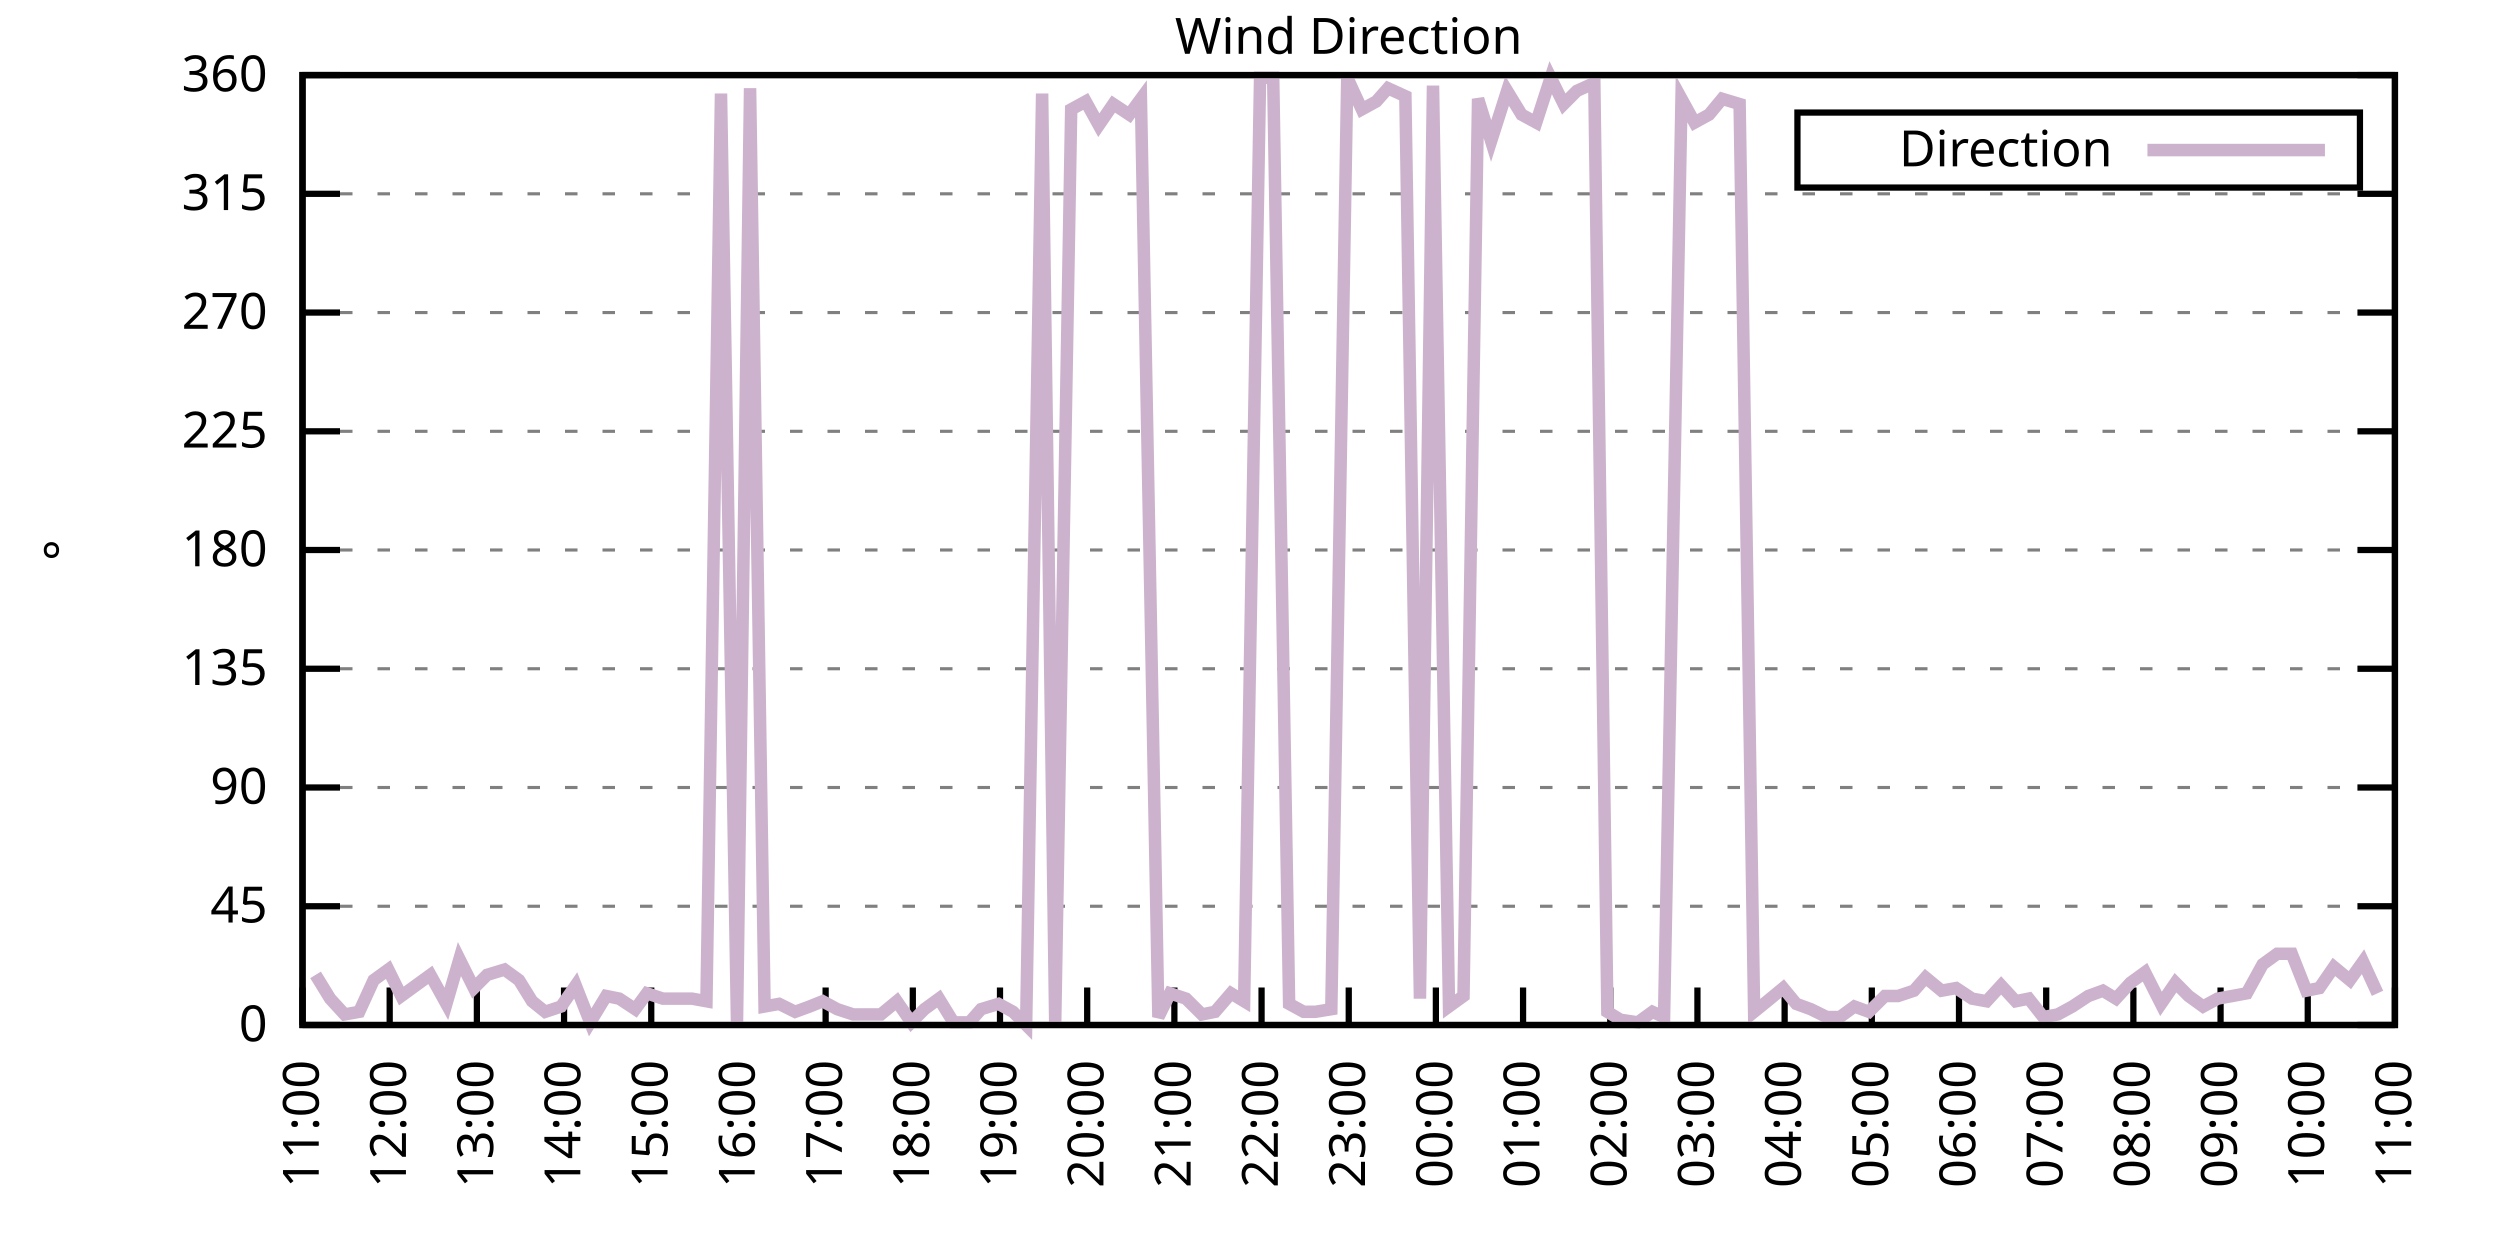
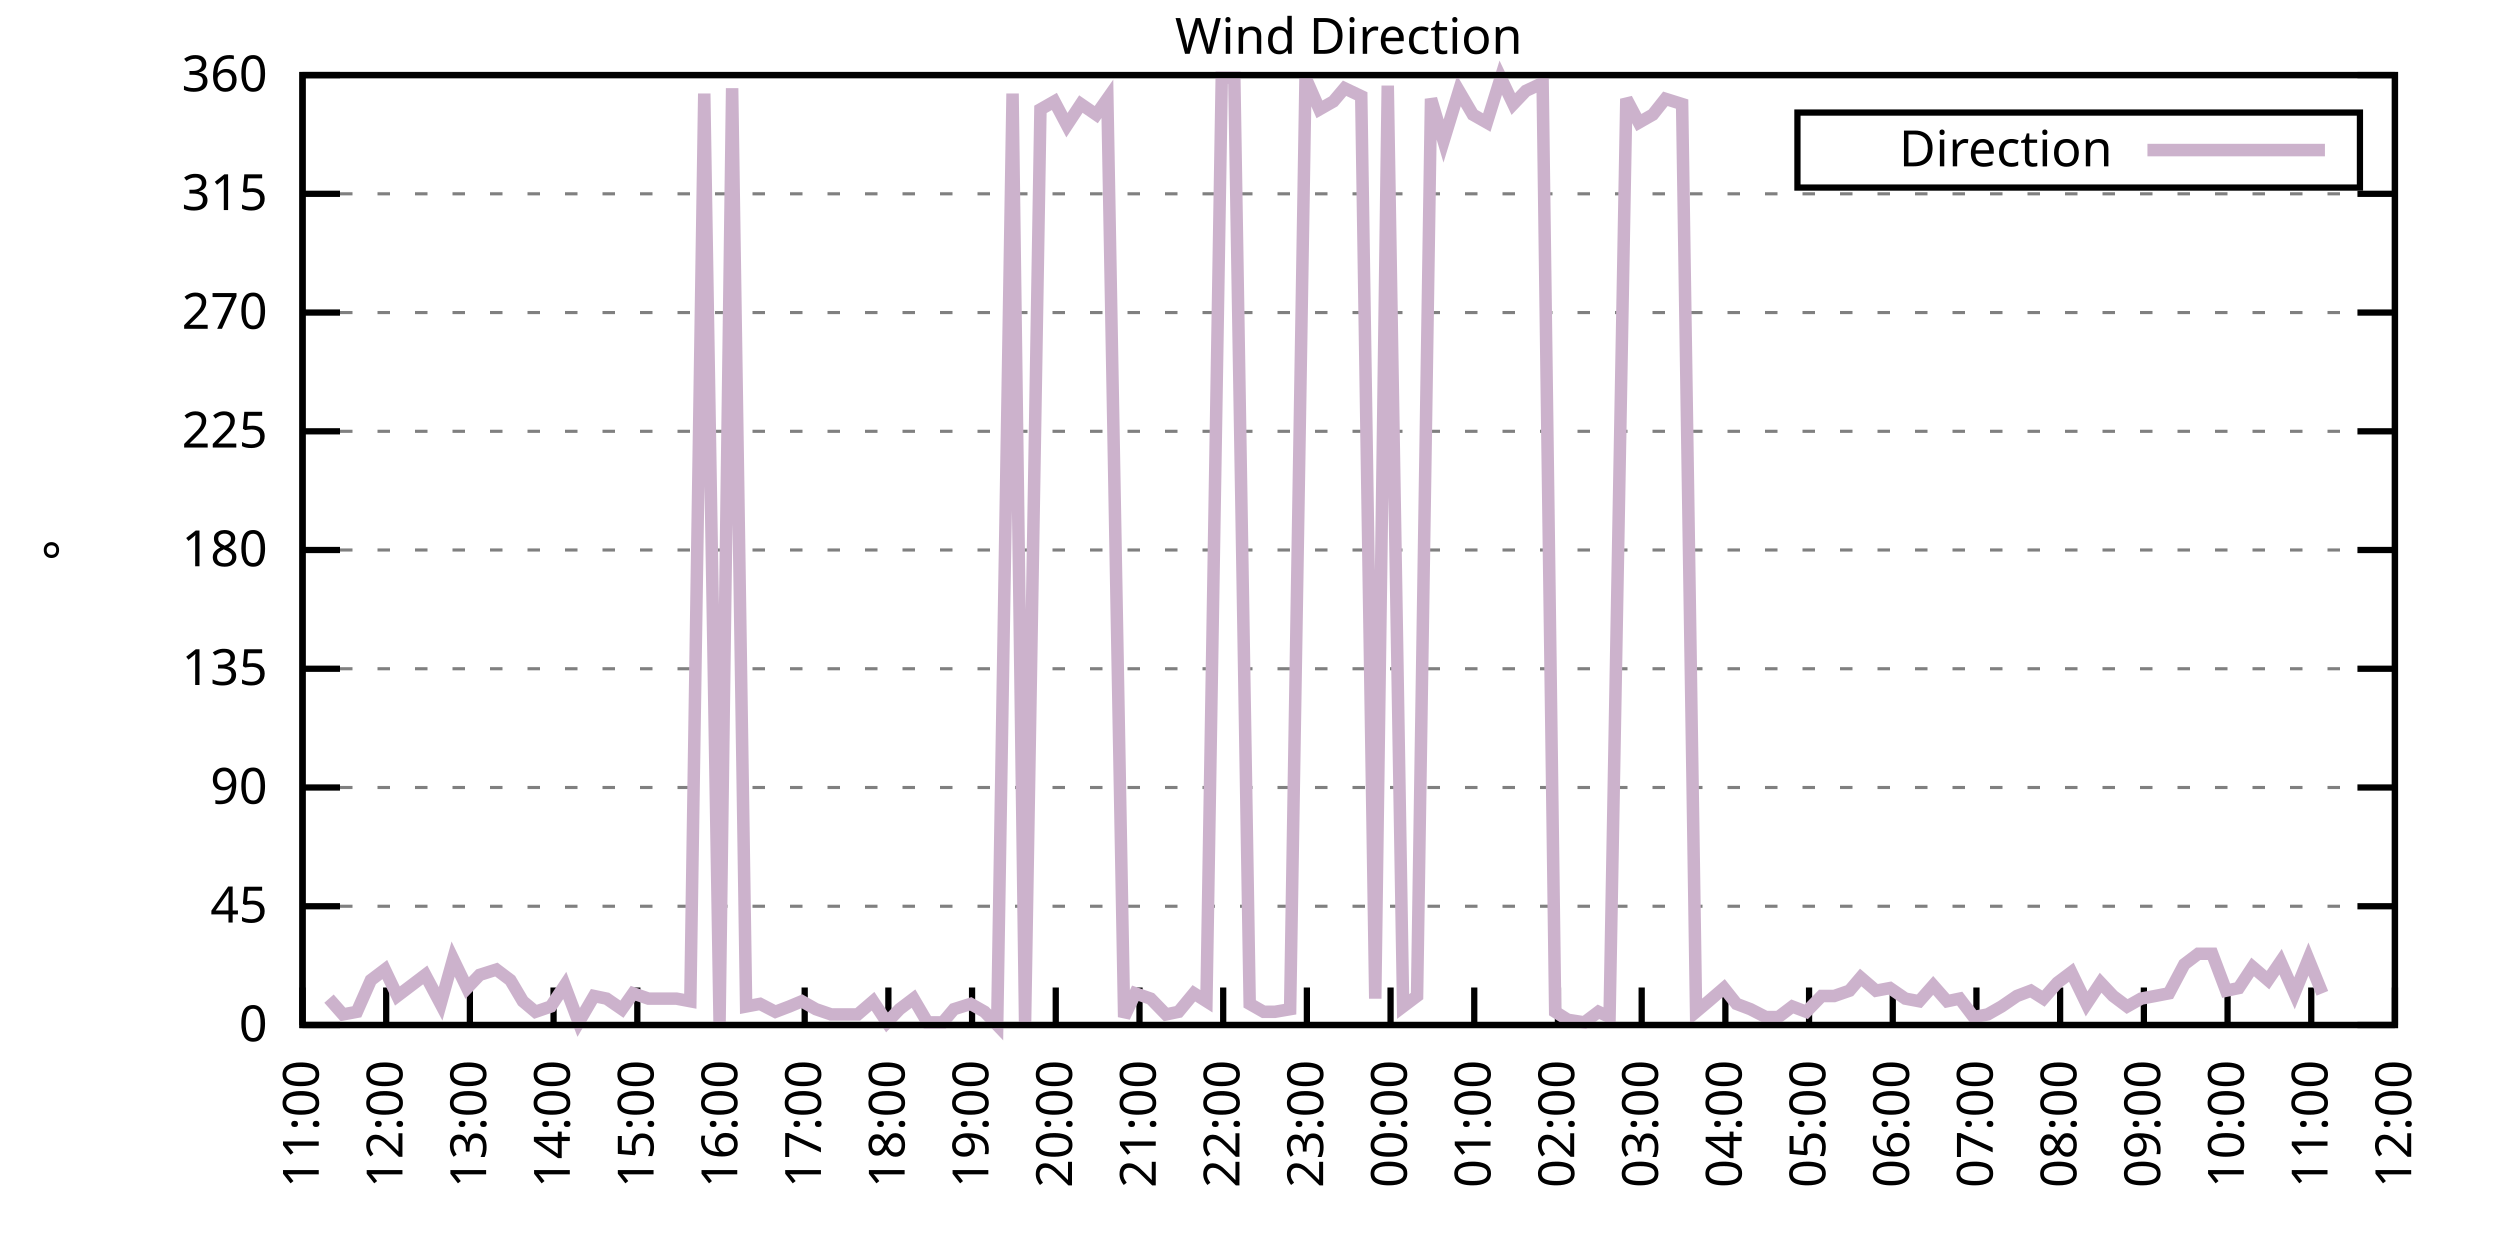
<svg xmlns="http://www.w3.org/2000/svg" xmlns:xlink="http://www.w3.org/1999/xlink" width="400" height="200" viewBox="0 0 400 200">
  <g id="gnuplot_canvas">
    <rect x="0" y="0" width="400" height="200" fill="none" />
    <defs>
      <circle id="gpDot" r="0.5" stroke-width="0.5" stroke="currentColor" />
      <path id="gpPt0" stroke-width="0.333" stroke="currentColor" d="M-1,0 h2 M0,-1 v2" />
      <path id="gpPt1" stroke-width="0.333" stroke="currentColor" d="M-1,-1 L1,1 M1,-1 L-1,1" />
      <path id="gpPt2" stroke-width="0.333" stroke="currentColor" d="M-1,0 L1,0 M0,-1 L0,1 M-1,-1 L1,1 M-1,1 L1,-1" />
      <rect id="gpPt3" stroke-width="0.333" stroke="currentColor" x="-1" y="-1" width="2" height="2" />
      <rect id="gpPt4" stroke-width="0.333" stroke="currentColor" fill="currentColor" x="-1" y="-1" width="2" height="2" />
      <circle id="gpPt5" stroke-width="0.333" stroke="currentColor" cx="0" cy="0" r="1" />
      <use xlink:href="#gpPt5" id="gpPt6" fill="currentColor" stroke="none" />
      <path id="gpPt7" stroke-width="0.333" stroke="currentColor" d="M0,-1.33 L-1.33,0.67 L1.33,0.67 z" />
      <use xlink:href="#gpPt7" id="gpPt8" fill="currentColor" stroke="none" />
      <use xlink:href="#gpPt7" id="gpPt9" stroke="currentColor" transform="rotate(180)" />
      <use xlink:href="#gpPt9" id="gpPt10" fill="currentColor" stroke="none" />
      <use xlink:href="#gpPt3" id="gpPt11" stroke="currentColor" transform="rotate(45)" />
      <use xlink:href="#gpPt11" id="gpPt12" fill="currentColor" stroke="none" />
      <path id="gpPt13" stroke-width="0.333" stroke="currentColor" d="M0,1.330 L1.265,0.411 L0.782,-1.067 L-0.782,-1.076 L-1.265,0.411 z" />
      <use xlink:href="#gpPt13" id="gpPt14" fill="currentColor" stroke="none" />
      <filter id="textbox" filterUnits="objectBoundingBox" x="0" y="0" height="1" width="1">
        <feFlood flood-color="white" flood-opacity="1" result="bgnd" />
        <feComposite in="SourceGraphic" in2="bgnd" operator="atop" />
      </filter>
      <filter id="greybox" filterUnits="objectBoundingBox" x="0" y="0" height="1" width="1">
        <feFlood flood-color="lightgrey" flood-opacity="1" result="grey" />
        <feComposite in="SourceGraphic" in2="grey" operator="atop" />
      </filter>
    </defs>
    <g fill="none" color="white" stroke="currentColor" stroke-width="1.00" stroke-linecap="butt" stroke-linejoin="miter">
</g>
    <g fill="none" color="black" stroke="currentColor" stroke-width="1.00" stroke-linecap="butt" stroke-linejoin="miter">
      <g stroke="none" shape-rendering="crispEdges">
        <polygon fill="rgb(255, 255, 255)" points="48.40,164.00 383.18,164.00 383.18,12.02 48.40,12.02 " />
      </g>
    </g>
    <g fill="none" color="black" stroke="currentColor" stroke-width="1.00" stroke-linecap="butt" stroke-linejoin="miter">
</g>
    <g fill="none" color="black" stroke="black" stroke-width="0.50" stroke-linecap="butt" stroke-linejoin="miter">
</g>
    <g fill="none" color="gray" stroke="currentColor" stroke-width="0.50" stroke-linecap="butt" stroke-linejoin="miter">
      <path stroke="gray" stroke-dasharray="2,4" class="gridline" d="M48.40,164.00 L383.19,164.00  " />
    </g>
    <g fill="none" color="gray" stroke="gray" stroke-width="1.00" stroke-linecap="butt" stroke-linejoin="miter">
</g>
    <g fill="none" color="black" stroke="currentColor" stroke-width="1.00" stroke-linecap="butt" stroke-linejoin="miter">
      <path stroke="black" d="M48.40,164.00 L54.40,164.00 M383.19,164.00 L377.19,164.00  " />
      <g transform="translate(42.80,166.60)" stroke="none" fill="black" font-family="Sans" font-size="8.00" text-anchor="end">
        <text>
          <tspan font-family="Sans"> 0</tspan>
        </text>
      </g>
    </g>
    <g fill="none" color="black" stroke="currentColor" stroke-width="1.00" stroke-linecap="butt" stroke-linejoin="miter">
</g>
    <g fill="none" color="black" stroke="black" stroke-width="0.50" stroke-linecap="butt" stroke-linejoin="miter">
</g>
    <g fill="none" color="gray" stroke="currentColor" stroke-width="0.50" stroke-linecap="butt" stroke-linejoin="miter">
      <path stroke="gray" stroke-dasharray="2,4" class="gridline" d="M48.40,145.00 L383.19,145.00  " />
    </g>
    <g fill="none" color="gray" stroke="gray" stroke-width="1.00" stroke-linecap="butt" stroke-linejoin="miter">
</g>
    <g fill="none" color="black" stroke="currentColor" stroke-width="1.00" stroke-linecap="butt" stroke-linejoin="miter">
      <path stroke="black" d="M48.40,145.00 L54.40,145.00 M383.19,145.00 L377.19,145.00  " />
      <g transform="translate(42.80,147.60)" stroke="none" fill="black" font-family="Sans" font-size="8.00" text-anchor="end">
        <text>
          <tspan font-family="Sans"> 45</tspan>
        </text>
      </g>
    </g>
    <g fill="none" color="black" stroke="currentColor" stroke-width="1.00" stroke-linecap="butt" stroke-linejoin="miter">
</g>
    <g fill="none" color="black" stroke="black" stroke-width="0.50" stroke-linecap="butt" stroke-linejoin="miter">
</g>
    <g fill="none" color="gray" stroke="currentColor" stroke-width="0.50" stroke-linecap="butt" stroke-linejoin="miter">
      <path stroke="gray" stroke-dasharray="2,4" class="gridline" d="M48.40,126.00 L383.19,126.00  " />
    </g>
    <g fill="none" color="gray" stroke="gray" stroke-width="1.00" stroke-linecap="butt" stroke-linejoin="miter">
</g>
    <g fill="none" color="black" stroke="currentColor" stroke-width="1.00" stroke-linecap="butt" stroke-linejoin="miter">
      <path stroke="black" d="M48.40,126.00 L54.40,126.00 M383.19,126.00 L377.19,126.00  " />
      <g transform="translate(42.80,128.60)" stroke="none" fill="black" font-family="Sans" font-size="8.00" text-anchor="end">
        <text>
          <tspan font-family="Sans"> 90</tspan>
        </text>
      </g>
    </g>
    <g fill="none" color="black" stroke="currentColor" stroke-width="1.00" stroke-linecap="butt" stroke-linejoin="miter">
</g>
    <g fill="none" color="black" stroke="black" stroke-width="0.50" stroke-linecap="butt" stroke-linejoin="miter">
</g>
    <g fill="none" color="gray" stroke="currentColor" stroke-width="0.50" stroke-linecap="butt" stroke-linejoin="miter">
      <path stroke="gray" stroke-dasharray="2,4" class="gridline" d="M48.40,107.00 L383.19,107.00  " />
    </g>
    <g fill="none" color="gray" stroke="gray" stroke-width="1.00" stroke-linecap="butt" stroke-linejoin="miter">
</g>
    <g fill="none" color="black" stroke="currentColor" stroke-width="1.00" stroke-linecap="butt" stroke-linejoin="miter">
      <path stroke="black" d="M48.40,107.00 L54.40,107.00 M383.19,107.00 L377.19,107.00  " />
      <g transform="translate(42.80,109.60)" stroke="none" fill="black" font-family="Sans" font-size="8.00" text-anchor="end">
        <text>
          <tspan font-family="Sans"> 135</tspan>
        </text>
      </g>
    </g>
    <g fill="none" color="black" stroke="currentColor" stroke-width="1.00" stroke-linecap="butt" stroke-linejoin="miter">
</g>
    <g fill="none" color="black" stroke="black" stroke-width="0.50" stroke-linecap="butt" stroke-linejoin="miter">
</g>
    <g fill="none" color="gray" stroke="currentColor" stroke-width="0.50" stroke-linecap="butt" stroke-linejoin="miter">
      <path stroke="gray" stroke-dasharray="2,4" class="gridline" d="M48.40,88.00 L383.19,88.00  " />
    </g>
    <g fill="none" color="gray" stroke="gray" stroke-width="1.00" stroke-linecap="butt" stroke-linejoin="miter">
</g>
    <g fill="none" color="black" stroke="currentColor" stroke-width="1.00" stroke-linecap="butt" stroke-linejoin="miter">
      <path stroke="black" d="M48.40,88.00 L54.40,88.00 M383.19,88.00 L377.19,88.00  " />
      <g transform="translate(42.80,90.60)" stroke="none" fill="black" font-family="Sans" font-size="8.00" text-anchor="end">
        <text>
          <tspan font-family="Sans"> 180</tspan>
        </text>
      </g>
    </g>
    <g fill="none" color="black" stroke="currentColor" stroke-width="1.00" stroke-linecap="butt" stroke-linejoin="miter">
</g>
    <g fill="none" color="black" stroke="black" stroke-width="0.50" stroke-linecap="butt" stroke-linejoin="miter">
</g>
    <g fill="none" color="gray" stroke="currentColor" stroke-width="0.50" stroke-linecap="butt" stroke-linejoin="miter">
      <path stroke="gray" stroke-dasharray="2,4" class="gridline" d="M48.40,69.01 L383.19,69.01  " />
    </g>
    <g fill="none" color="gray" stroke="gray" stroke-width="1.00" stroke-linecap="butt" stroke-linejoin="miter">
</g>
    <g fill="none" color="black" stroke="currentColor" stroke-width="1.00" stroke-linecap="butt" stroke-linejoin="miter">
      <path stroke="black" d="M48.40,69.01 L54.40,69.01 M383.19,69.01 L377.19,69.01  " />
      <g transform="translate(42.80,71.61)" stroke="none" fill="black" font-family="Sans" font-size="8.00" text-anchor="end">
        <text>
          <tspan font-family="Sans"> 225</tspan>
        </text>
      </g>
    </g>
    <g fill="none" color="black" stroke="currentColor" stroke-width="1.00" stroke-linecap="butt" stroke-linejoin="miter">
</g>
    <g fill="none" color="black" stroke="black" stroke-width="0.50" stroke-linecap="butt" stroke-linejoin="miter">
</g>
    <g fill="none" color="gray" stroke="currentColor" stroke-width="0.50" stroke-linecap="butt" stroke-linejoin="miter">
      <path stroke="gray" stroke-dasharray="2,4" class="gridline" d="M48.40,50.01 L383.19,50.01  " />
    </g>
    <g fill="none" color="gray" stroke="gray" stroke-width="1.00" stroke-linecap="butt" stroke-linejoin="miter">
</g>
    <g fill="none" color="black" stroke="currentColor" stroke-width="1.00" stroke-linecap="butt" stroke-linejoin="miter">
      <path stroke="black" d="M48.40,50.01 L54.40,50.01 M383.19,50.01 L377.19,50.01  " />
      <g transform="translate(42.80,52.61)" stroke="none" fill="black" font-family="Sans" font-size="8.00" text-anchor="end">
        <text>
          <tspan font-family="Sans"> 270</tspan>
        </text>
      </g>
    </g>
    <g fill="none" color="black" stroke="currentColor" stroke-width="1.00" stroke-linecap="butt" stroke-linejoin="miter">
</g>
    <g fill="none" color="black" stroke="black" stroke-width="0.50" stroke-linecap="butt" stroke-linejoin="miter">
</g>
    <g fill="none" color="gray" stroke="currentColor" stroke-width="0.50" stroke-linecap="butt" stroke-linejoin="miter">
      <path stroke="gray" stroke-dasharray="2,4" class="gridline" d="M48.40,31.01 L383.19,31.01  " />
    </g>
    <g fill="none" color="gray" stroke="gray" stroke-width="1.00" stroke-linecap="butt" stroke-linejoin="miter">
</g>
    <g fill="none" color="black" stroke="currentColor" stroke-width="1.00" stroke-linecap="butt" stroke-linejoin="miter">
      <path stroke="black" d="M48.40,31.01 L54.40,31.01 M383.19,31.01 L377.19,31.01  " />
      <g transform="translate(42.80,33.61)" stroke="none" fill="black" font-family="Sans" font-size="8.00" text-anchor="end">
        <text>
          <tspan font-family="Sans"> 315</tspan>
        </text>
      </g>
    </g>
    <g fill="none" color="black" stroke="currentColor" stroke-width="1.00" stroke-linecap="butt" stroke-linejoin="miter">
</g>
    <g fill="none" color="black" stroke="black" stroke-width="0.50" stroke-linecap="butt" stroke-linejoin="miter">
</g>
    <g fill="none" color="gray" stroke="currentColor" stroke-width="0.50" stroke-linecap="butt" stroke-linejoin="miter">
      <path stroke="gray" stroke-dasharray="2,4" class="gridline" d="M48.40,12.01 L383.19,12.01  " />
    </g>
    <g fill="none" color="gray" stroke="gray" stroke-width="1.00" stroke-linecap="butt" stroke-linejoin="miter">
</g>
    <g fill="none" color="black" stroke="currentColor" stroke-width="1.00" stroke-linecap="butt" stroke-linejoin="miter">
      <path stroke="black" d="M48.40,12.01 L54.40,12.01 M383.19,12.01 L377.19,12.01  " />
      <g transform="translate(42.80,14.61)" stroke="none" fill="black" font-family="Sans" font-size="8.00" text-anchor="end">
        <text>
          <tspan font-family="Sans"> 360</tspan>
        </text>
      </g>
    </g>
    <g fill="none" color="black" stroke="currentColor" stroke-width="1.00" stroke-linecap="butt" stroke-linejoin="miter">
      <path stroke="black" d="M48.40,164.00 L48.40,158.00  " />
      <g transform="translate(51.00,169.60) rotate(270.00)" stroke="none" fill="black" font-family="Sans" font-size="8.00" text-anchor="end">
        <text>
          <tspan font-family="Sans">11:00</tspan>
        </text>
      </g>
    </g>
    <g fill="none" color="black" stroke="currentColor" stroke-width="1.00" stroke-linecap="butt" stroke-linejoin="miter">
-       <path stroke="black" d="M62.35,164.00 L62.35,158.00  " />
-       <g transform="translate(64.95,169.60) rotate(270.00)" stroke="none" fill="black" font-family="Sans" font-size="8.00" text-anchor="end">
+       <path stroke="black" d="M61.79,164.00 L61.79,158.00  " />
+       <g transform="translate(64.39,169.60) rotate(270.00)" stroke="none" fill="black" font-family="Sans" font-size="8.00" text-anchor="end">
        <text>
          <tspan font-family="Sans">12:00</tspan>
        </text>
      </g>
    </g>
    <g fill="none" color="black" stroke="currentColor" stroke-width="1.00" stroke-linecap="butt" stroke-linejoin="miter">
-       <path stroke="black" d="M76.30,164.00 L76.30,158.00  " />
-       <g transform="translate(78.90,169.60) rotate(270.00)" stroke="none" fill="black" font-family="Sans" font-size="8.00" text-anchor="end">
+       <path stroke="black" d="M75.18,164.00 L75.18,158.00  " />
+       <g transform="translate(77.78,169.60) rotate(270.00)" stroke="none" fill="black" font-family="Sans" font-size="8.00" text-anchor="end">
        <text>
          <tspan font-family="Sans">13:00</tspan>
        </text>
      </g>
    </g>
    <g fill="none" color="black" stroke="currentColor" stroke-width="1.00" stroke-linecap="butt" stroke-linejoin="miter">
-       <path stroke="black" d="M90.25,164.00 L90.25,158.00  " />
-       <g transform="translate(92.85,169.60) rotate(270.00)" stroke="none" fill="black" font-family="Sans" font-size="8.00" text-anchor="end">
+       <path stroke="black" d="M88.57,164.00 L88.57,158.00  " />
+       <g transform="translate(91.17,169.60) rotate(270.00)" stroke="none" fill="black" font-family="Sans" font-size="8.00" text-anchor="end">
        <text>
          <tspan font-family="Sans">14:00</tspan>
        </text>
      </g>
    </g>
    <g fill="none" color="black" stroke="currentColor" stroke-width="1.00" stroke-linecap="butt" stroke-linejoin="miter">
-       <path stroke="black" d="M104.20,164.00 L104.20,158.00  " />
-       <g transform="translate(106.80,169.60) rotate(270.00)" stroke="none" fill="black" font-family="Sans" font-size="8.00" text-anchor="end">
+       <path stroke="black" d="M101.97,164.00 L101.97,158.00  " />
+       <g transform="translate(104.57,169.60) rotate(270.00)" stroke="none" fill="black" font-family="Sans" font-size="8.00" text-anchor="end">
        <text>
          <tspan font-family="Sans">15:00</tspan>
        </text>
      </g>
    </g>
    <g fill="none" color="black" stroke="currentColor" stroke-width="1.00" stroke-linecap="butt" stroke-linejoin="miter">
-       <path stroke="black" d="M118.15,164.00 L118.15,158.00  " />
-       <g transform="translate(120.75,169.60) rotate(270.00)" stroke="none" fill="black" font-family="Sans" font-size="8.00" text-anchor="end">
+       <path stroke="black" d="M115.36,164.00 L115.36,158.00  " />
+       <g transform="translate(117.96,169.60) rotate(270.00)" stroke="none" fill="black" font-family="Sans" font-size="8.00" text-anchor="end">
        <text>
          <tspan font-family="Sans">16:00</tspan>
        </text>
      </g>
    </g>
    <g fill="none" color="black" stroke="currentColor" stroke-width="1.00" stroke-linecap="butt" stroke-linejoin="miter">
-       <path stroke="black" d="M132.10,164.00 L132.10,158.00  " />
-       <g transform="translate(134.70,169.60) rotate(270.00)" stroke="none" fill="black" font-family="Sans" font-size="8.00" text-anchor="end">
+       <path stroke="black" d="M128.75,164.00 L128.75,158.00  " />
+       <g transform="translate(131.35,169.60) rotate(270.00)" stroke="none" fill="black" font-family="Sans" font-size="8.00" text-anchor="end">
        <text>
          <tspan font-family="Sans">17:00</tspan>
        </text>
      </g>
    </g>
    <g fill="none" color="black" stroke="currentColor" stroke-width="1.00" stroke-linecap="butt" stroke-linejoin="miter">
-       <path stroke="black" d="M146.05,164.00 L146.05,158.00  " />
-       <g transform="translate(148.65,169.60) rotate(270.00)" stroke="none" fill="black" font-family="Sans" font-size="8.00" text-anchor="end">
+       <path stroke="black" d="M142.14,164.00 L142.14,158.00  " />
+       <g transform="translate(144.74,169.60) rotate(270.00)" stroke="none" fill="black" font-family="Sans" font-size="8.00" text-anchor="end">
        <text>
          <tspan font-family="Sans">18:00</tspan>
        </text>
      </g>
    </g>
    <g fill="none" color="black" stroke="currentColor" stroke-width="1.00" stroke-linecap="butt" stroke-linejoin="miter">
-       <path stroke="black" d="M160.00,164.00 L160.00,158.00  " />
-       <g transform="translate(162.60,169.60) rotate(270.00)" stroke="none" fill="black" font-family="Sans" font-size="8.00" text-anchor="end">
+       <path stroke="black" d="M155.53,164.00 L155.53,158.00  " />
+       <g transform="translate(158.13,169.60) rotate(270.00)" stroke="none" fill="black" font-family="Sans" font-size="8.00" text-anchor="end">
        <text>
          <tspan font-family="Sans">19:00</tspan>
        </text>
      </g>
    </g>
    <g fill="none" color="black" stroke="currentColor" stroke-width="1.00" stroke-linecap="butt" stroke-linejoin="miter">
-       <path stroke="black" d="M173.95,164.00 L173.95,158.00  " />
-       <g transform="translate(176.55,169.60) rotate(270.00)" stroke="none" fill="black" font-family="Sans" font-size="8.00" text-anchor="end">
+       <path stroke="black" d="M168.92,164.00 L168.92,158.00  " />
+       <g transform="translate(171.52,169.60) rotate(270.00)" stroke="none" fill="black" font-family="Sans" font-size="8.00" text-anchor="end">
        <text>
          <tspan font-family="Sans">20:00</tspan>
        </text>
      </g>
    </g>
    <g fill="none" color="black" stroke="currentColor" stroke-width="1.00" stroke-linecap="butt" stroke-linejoin="miter">
-       <path stroke="black" d="M187.90,164.00 L187.90,158.00  " />
-       <g transform="translate(190.50,169.60) rotate(270.00)" stroke="none" fill="black" font-family="Sans" font-size="8.00" text-anchor="end">
+       <path stroke="black" d="M182.32,164.00 L182.32,158.00  " />
+       <g transform="translate(184.92,169.60) rotate(270.00)" stroke="none" fill="black" font-family="Sans" font-size="8.00" text-anchor="end">
        <text>
          <tspan font-family="Sans">21:00</tspan>
        </text>
      </g>
    </g>
    <g fill="none" color="black" stroke="currentColor" stroke-width="1.00" stroke-linecap="butt" stroke-linejoin="miter">
-       <path stroke="black" d="M201.85,164.00 L201.85,158.00  " />
-       <g transform="translate(204.45,169.60) rotate(270.00)" stroke="none" fill="black" font-family="Sans" font-size="8.00" text-anchor="end">
+       <path stroke="black" d="M195.71,164.00 L195.71,158.00  " />
+       <g transform="translate(198.31,169.60) rotate(270.00)" stroke="none" fill="black" font-family="Sans" font-size="8.00" text-anchor="end">
        <text>
          <tspan font-family="Sans">22:00</tspan>
        </text>
      </g>
    </g>
    <g fill="none" color="black" stroke="currentColor" stroke-width="1.00" stroke-linecap="butt" stroke-linejoin="miter">
-       <path stroke="black" d="M215.80,164.00 L215.80,158.00  " />
-       <g transform="translate(218.40,169.60) rotate(270.00)" stroke="none" fill="black" font-family="Sans" font-size="8.00" text-anchor="end">
+       <path stroke="black" d="M209.10,164.00 L209.10,158.00  " />
+       <g transform="translate(211.70,169.60) rotate(270.00)" stroke="none" fill="black" font-family="Sans" font-size="8.00" text-anchor="end">
        <text>
          <tspan font-family="Sans">23:00</tspan>
        </text>
      </g>
    </g>
    <g fill="none" color="black" stroke="currentColor" stroke-width="1.00" stroke-linecap="butt" stroke-linejoin="miter">
-       <path stroke="black" d="M229.74,164.00 L229.74,158.00  " />
-       <g transform="translate(232.34,169.60) rotate(270.00)" stroke="none" fill="black" font-family="Sans" font-size="8.00" text-anchor="end">
+       <path stroke="black" d="M222.49,164.00 L222.49,158.00  " />
+       <g transform="translate(225.09,169.60) rotate(270.00)" stroke="none" fill="black" font-family="Sans" font-size="8.00" text-anchor="end">
        <text>
          <tspan font-family="Sans">00:00</tspan>
        </text>
      </g>
    </g>
    <g fill="none" color="black" stroke="currentColor" stroke-width="1.00" stroke-linecap="butt" stroke-linejoin="miter">
-       <path stroke="black" d="M243.69,164.00 L243.69,158.00  " />
-       <g transform="translate(246.29,169.60) rotate(270.00)" stroke="none" fill="black" font-family="Sans" font-size="8.00" text-anchor="end">
+       <path stroke="black" d="M235.88,164.00 L235.88,158.00  " />
+       <g transform="translate(238.48,169.60) rotate(270.00)" stroke="none" fill="black" font-family="Sans" font-size="8.00" text-anchor="end">
        <text>
          <tspan font-family="Sans">01:00</tspan>
        </text>
      </g>
    </g>
    <g fill="none" color="black" stroke="currentColor" stroke-width="1.00" stroke-linecap="butt" stroke-linejoin="miter">
-       <path stroke="black" d="M257.64,164.00 L257.64,158.00  " />
-       <g transform="translate(260.24,169.60) rotate(270.00)" stroke="none" fill="black" font-family="Sans" font-size="8.00" text-anchor="end">
+       <path stroke="black" d="M249.27,164.00 L249.27,158.00  " />
+       <g transform="translate(251.87,169.60) rotate(270.00)" stroke="none" fill="black" font-family="Sans" font-size="8.00" text-anchor="end">
        <text>
          <tspan font-family="Sans">02:00</tspan>
        </text>
      </g>
    </g>
    <g fill="none" color="black" stroke="currentColor" stroke-width="1.00" stroke-linecap="butt" stroke-linejoin="miter">
-       <path stroke="black" d="M271.59,164.00 L271.59,158.00  " />
-       <g transform="translate(274.19,169.60) rotate(270.00)" stroke="none" fill="black" font-family="Sans" font-size="8.00" text-anchor="end">
+       <path stroke="black" d="M262.67,164.00 L262.67,158.00  " />
+       <g transform="translate(265.27,169.60) rotate(270.00)" stroke="none" fill="black" font-family="Sans" font-size="8.00" text-anchor="end">
        <text>
          <tspan font-family="Sans">03:00</tspan>
        </text>
      </g>
    </g>
    <g fill="none" color="black" stroke="currentColor" stroke-width="1.00" stroke-linecap="butt" stroke-linejoin="miter">
-       <path stroke="black" d="M285.54,164.00 L285.54,158.00  " />
-       <g transform="translate(288.14,169.60) rotate(270.00)" stroke="none" fill="black" font-family="Sans" font-size="8.00" text-anchor="end">
+       <path stroke="black" d="M276.06,164.00 L276.06,158.00  " />
+       <g transform="translate(278.66,169.60) rotate(270.00)" stroke="none" fill="black" font-family="Sans" font-size="8.00" text-anchor="end">
        <text>
          <tspan font-family="Sans">04:00</tspan>
        </text>
      </g>
    </g>
    <g fill="none" color="black" stroke="currentColor" stroke-width="1.00" stroke-linecap="butt" stroke-linejoin="miter">
-       <path stroke="black" d="M299.49,164.00 L299.49,158.00  " />
-       <g transform="translate(302.09,169.60) rotate(270.00)" stroke="none" fill="black" font-family="Sans" font-size="8.00" text-anchor="end">
+       <path stroke="black" d="M289.45,164.00 L289.45,158.00  " />
+       <g transform="translate(292.05,169.60) rotate(270.00)" stroke="none" fill="black" font-family="Sans" font-size="8.00" text-anchor="end">
        <text>
          <tspan font-family="Sans">05:00</tspan>
        </text>
      </g>
    </g>
    <g fill="none" color="black" stroke="currentColor" stroke-width="1.00" stroke-linecap="butt" stroke-linejoin="miter">
-       <path stroke="black" d="M313.44,164.00 L313.44,158.00  " />
-       <g transform="translate(316.04,169.60) rotate(270.00)" stroke="none" fill="black" font-family="Sans" font-size="8.00" text-anchor="end">
+       <path stroke="black" d="M302.84,164.00 L302.84,158.00  " />
+       <g transform="translate(305.44,169.60) rotate(270.00)" stroke="none" fill="black" font-family="Sans" font-size="8.00" text-anchor="end">
        <text>
          <tspan font-family="Sans">06:00</tspan>
        </text>
      </g>
    </g>
    <g fill="none" color="black" stroke="currentColor" stroke-width="1.00" stroke-linecap="butt" stroke-linejoin="miter">
-       <path stroke="black" d="M327.39,164.00 L327.39,158.00  " />
-       <g transform="translate(329.99,169.60) rotate(270.00)" stroke="none" fill="black" font-family="Sans" font-size="8.00" text-anchor="end">
+       <path stroke="black" d="M316.23,164.00 L316.23,158.00  " />
+       <g transform="translate(318.83,169.60) rotate(270.00)" stroke="none" fill="black" font-family="Sans" font-size="8.00" text-anchor="end">
        <text>
          <tspan font-family="Sans">07:00</tspan>
        </text>
      </g>
    </g>
    <g fill="none" color="black" stroke="currentColor" stroke-width="1.00" stroke-linecap="butt" stroke-linejoin="miter">
-       <path stroke="black" d="M341.34,164.00 L341.34,158.00  " />
-       <g transform="translate(343.94,169.60) rotate(270.00)" stroke="none" fill="black" font-family="Sans" font-size="8.00" text-anchor="end">
+       <path stroke="black" d="M329.62,164.00 L329.62,158.00  " />
+       <g transform="translate(332.22,169.60) rotate(270.00)" stroke="none" fill="black" font-family="Sans" font-size="8.00" text-anchor="end">
        <text>
          <tspan font-family="Sans">08:00</tspan>
        </text>
      </g>
    </g>
    <g fill="none" color="black" stroke="currentColor" stroke-width="1.00" stroke-linecap="butt" stroke-linejoin="miter">
-       <path stroke="black" d="M355.29,164.00 L355.29,158.00  " />
-       <g transform="translate(357.89,169.60) rotate(270.00)" stroke="none" fill="black" font-family="Sans" font-size="8.00" text-anchor="end">
+       <path stroke="black" d="M343.02,164.00 L343.02,158.00  " />
+       <g transform="translate(345.62,169.60) rotate(270.00)" stroke="none" fill="black" font-family="Sans" font-size="8.00" text-anchor="end">
        <text>
          <tspan font-family="Sans">09:00</tspan>
        </text>
      </g>
    </g>
    <g fill="none" color="black" stroke="currentColor" stroke-width="1.00" stroke-linecap="butt" stroke-linejoin="miter">
-       <path stroke="black" d="M369.24,164.00 L369.24,158.00  " />
-       <g transform="translate(371.84,169.60) rotate(270.00)" stroke="none" fill="black" font-family="Sans" font-size="8.00" text-anchor="end">
+       <path stroke="black" d="M356.41,164.00 L356.41,158.00  " />
+       <g transform="translate(359.01,169.60) rotate(270.00)" stroke="none" fill="black" font-family="Sans" font-size="8.00" text-anchor="end">
        <text>
          <tspan font-family="Sans">10:00</tspan>
+         </text>
+       </g>
+     </g>
+     <g fill="none" color="black" stroke="currentColor" stroke-width="1.00" stroke-linecap="butt" stroke-linejoin="miter">
+       <path stroke="black" d="M369.80,164.00 L369.80,158.00  " />
+       <g transform="translate(372.40,169.60) rotate(270.00)" stroke="none" fill="black" font-family="Sans" font-size="8.00" text-anchor="end">
+         <text>
+           <tspan font-family="Sans">11:00</tspan>
        </text>
      </g>
    </g>
    <g fill="none" color="black" stroke="currentColor" stroke-width="1.00" stroke-linecap="butt" stroke-linejoin="miter">
      <path stroke="black" d="M383.19,164.00 L383.19,158.00  " />
      <g transform="translate(385.79,169.60) rotate(270.00)" stroke="none" fill="black" font-family="Sans" font-size="8.00" text-anchor="end">
        <text>
-           <tspan font-family="Sans">11:00</tspan>
+           <tspan font-family="Sans">12:00</tspan>
        </text>
      </g>
    </g>
    <g fill="none" color="black" stroke="currentColor" stroke-width="1.00" stroke-linecap="butt" stroke-linejoin="miter">
</g>
    <g fill="none" color="black" stroke="currentColor" stroke-width="1.00" stroke-linecap="butt" stroke-linejoin="miter">
      <path stroke="black" d="M48.40,12.01 L48.40,164.00 L383.19,164.00 L383.19,12.01 L48.40,12.01 Z  " />
    </g>
    <g fill="none" color="black" stroke="currentColor" stroke-width="1.00" stroke-linecap="butt" stroke-linejoin="miter">
</g>
    <g fill="none" color="black" stroke="currentColor" stroke-width="1.00" stroke-linecap="butt" stroke-linejoin="miter">
      <path stroke="black" d="M287.59,30.01 L287.59,18.01 L377.59,18.01 L377.59,30.01 L287.59,30.01 Z  " />
    </g>
    <g id="Wind_direction_plot_1">
      <g fill="none" color="white" stroke="black" stroke-width="2.00" stroke-linecap="butt" stroke-linejoin="miter">
</g>
      <g fill="none" color="black" stroke="currentColor" stroke-width="2.00" stroke-linecap="butt" stroke-linejoin="miter">
        <g transform="translate(337.99,26.61)" stroke="none" fill="black" font-family="Sans" font-size="8.00" text-anchor="end">
          <text>
            <tspan font-family="Sans">Direction</tspan>
          </text>
        </g>
      </g>
      <g fill="none" color="black" stroke="currentColor" stroke-width="2.00" stroke-linecap="butt" stroke-linejoin="miter">
-         <path stroke="rgb(204, 178, 204)" d="M343.59,24.01 L371.99,24.01 M50.49,155.98 L52.82,159.78 L55.14,162.31 L57.47,161.89 L59.79,156.82 L62.12,155.13   L64.21,159.36 L66.53,157.67 L68.86,155.98 L71.42,160.62 L73.51,153.45 L75.83,158.09 L77.93,155.98 L80.72,155.13   L83.04,156.82 L85.13,160.20 L87.23,161.89 L89.78,161.04 L92.11,157.67 L94.43,163.58 L96.99,159.36 L99.08,159.78   L101.64,161.47 L103.50,158.93 L106.06,159.78 L108.38,159.78 L110.71,159.78 L113.03,160.20 L115.36,14.97 L117.92,163.58   L120.01,14.12 L122.33,161.04 L124.66,160.62 L127.22,161.89 L129.54,161.04 L131.63,160.20 L133.96,161.47 L136.51,162.31   L138.61,162.31 L140.93,162.31 L143.49,160.20 L145.81,163.58 L147.91,161.47 L150.23,159.78 L152.56,163.58 L155.11,163.58   L156.97,161.47 L159.76,160.62 L162.09,161.89 L164.18,164.00 L166.74,14.97 L168.83,163.58 L171.39,17.50 L173.71,16.23   L175.81,20.03 L178.13,16.65 L180.69,18.34 L182.55,15.81 L185.34,162.73 L187.20,158.93 L189.76,159.78 L192.31,162.31   L194.41,161.89 L196.96,158.93 L199.06,160.20 L201.61,12.43 L203.71,12.43 L206.26,160.62 L208.59,161.89 L210.45,161.89   L213.01,161.47 L215.56,12.43 L217.89,17.50 L220.21,16.23 L222.07,14.12 L224.86,15.39 L227.19,159.78 L229.28,13.70   L231.84,161.04 L234.16,159.36 L236.49,15.81 L238.58,22.56 L241.14,14.54 L243.46,18.34 L245.79,19.61 L248.11,12.43   L250.20,16.65 L252.30,14.54 L255.09,13.28 L257.18,161.89 L259.27,163.16 L262.06,163.58 L264.39,161.89 L266.25,162.73   L269.04,15.81 L271.13,19.61 L273.45,18.34 L275.55,15.81 L278.34,16.65 L280.66,161.89 L282.75,160.20 L285.31,158.09   L287.40,160.62 L289.73,161.47 L292.29,162.73 L294.38,162.73 L296.70,161.04 L299.03,161.89 L301.58,159.36 L303.68,159.36   L306.23,158.51 L308.09,156.40 L310.65,158.51 L312.98,158.09 L315.53,159.78 L317.86,160.20 L320.18,157.67 L322.51,160.20   L324.60,159.78 L326.93,162.73 L329.25,162.31 L331.58,161.04 L334.13,159.36 L336.46,158.51 L338.55,159.78 L340.88,157.24   L343.20,155.56 L345.76,160.62 L348.08,157.24 L350.18,159.36 L352.50,161.04 L354.83,159.78 L357.15,159.36 L359.48,158.93   L362.03,154.29 L364.36,152.60 L366.68,152.60 L369.01,158.51 L371.10,158.09 L373.43,154.71 L375.98,156.82 L378.08,153.87   L380.40,158.93  " />
+         <path stroke="rgb(204, 178, 204)" d="M343.59,24.01 L371.99,24.01 M52.64,159.78 L54.87,162.31 L57.10,161.89 L59.34,156.82 L61.57,155.13 L63.58,159.36   L65.81,157.67 L68.04,155.98 L70.50,160.62 L72.50,153.45 L74.74,158.09 L76.75,155.98 L79.42,155.13 L81.66,156.82   L83.66,160.20 L85.67,161.89 L88.13,161.04 L90.36,157.67 L92.59,163.58 L95.05,159.36 L97.06,159.78 L99.51,161.47   L101.30,158.93 L103.75,159.78 L105.98,159.78 L108.22,159.78 L110.45,160.20 L112.68,14.97 L115.13,163.58 L117.14,14.12   L119.38,161.04 L121.61,160.62 L124.06,161.89 L126.29,161.04 L128.30,160.20 L130.54,161.47 L132.99,162.31 L135.00,162.31   L137.23,162.31 L139.69,160.20 L141.92,163.58 L143.93,161.47 L146.16,159.78 L148.39,163.58 L150.85,163.58 L152.63,161.47   L155.31,160.62 L157.54,161.89 L159.55,164.00 L162.01,14.97 L164.01,163.58 L166.47,17.50 L168.70,16.23 L170.71,20.03   L172.94,16.65 L175.40,18.34 L177.18,15.81 L179.86,162.73 L181.65,158.93 L184.10,159.78 L186.56,162.31 L188.57,161.89   L191.02,158.93 L193.03,160.20 L195.48,12.43 L197.49,12.43 L199.95,160.62 L202.18,161.89 L203.97,161.89 L206.42,161.47   L208.88,12.43 L211.11,17.50 L213.34,16.23 L215.13,14.12 L217.80,15.39 L220.04,159.78 L222.04,13.70 L224.50,161.04   L226.73,159.36 L228.96,15.81 L230.97,22.56 L233.43,14.54 L235.66,18.34 L237.89,19.61 L240.12,12.43 L242.13,16.65   L244.14,14.54 L246.82,13.28 L248.83,161.89 L250.84,163.16 L253.51,163.58 L255.75,161.89 L257.53,162.73 L260.21,15.81   L262.22,19.61 L264.45,18.34 L266.46,15.81 L269.14,16.65 L271.37,161.89 L273.38,160.20 L275.83,158.09 L277.84,160.62   L280.07,161.47 L282.53,162.73 L284.54,162.73 L286.77,161.04 L289.00,161.89 L291.46,159.36 L293.47,159.36 L295.92,158.51   L297.71,156.40 L300.16,158.51 L302.39,158.09 L304.85,159.78 L307.08,160.20 L309.31,157.67 L311.54,160.20 L313.55,159.78   L315.79,162.73 L318.02,162.31 L320.25,161.04 L322.70,159.36 L324.94,158.51 L326.95,159.78 L329.18,157.24 L331.41,155.56   L333.86,160.62 L336.10,157.24 L338.10,159.36 L340.34,161.04 L342.57,159.78 L344.80,159.36 L347.03,158.93 L349.49,154.29   L351.72,152.60 L353.95,152.60 L356.18,158.51 L358.19,158.09 L360.42,154.71 L362.88,156.82 L364.89,153.87 L367.12,158.93   L369.35,153.45 L371.58,158.93  " />
      </g>
    </g>
    <g fill="none" color="black" stroke="currentColor" stroke-width="2.00" stroke-linecap="butt" stroke-linejoin="miter">
</g>
    <g fill="none" color="black" stroke="black" stroke-width="1.00" stroke-linecap="butt" stroke-linejoin="miter">
</g>
    <g fill="none" color="black" stroke="currentColor" stroke-width="1.00" stroke-linecap="butt" stroke-linejoin="miter">
      <path stroke="black" d="M48.40,12.01 L48.40,164.00 L383.19,164.00 L383.19,12.01 L48.40,12.01 Z  " />
      <g transform="translate(12.80,88.01) rotate(270.00)" stroke="none" fill="black" font-family="Sans" font-size="8.00" text-anchor="middle">
        <text>
          <tspan font-family="Sans">°</tspan>
        </text>
      </g>
    </g>
    <g fill="none" color="black" stroke="currentColor" stroke-width="1.00" stroke-linecap="butt" stroke-linejoin="miter">
</g>
    <g fill="none" color="black" stroke="currentColor" stroke-width="1.00" stroke-linecap="butt" stroke-linejoin="miter">
      <g transform="translate(215.79,8.61)" stroke="none" fill="black" font-family="Sans" font-size="8.00" text-anchor="middle">
        <text>
          <tspan font-family="Sans">Wind Direction</tspan>
        </text>
      </g>
    </g>
    <g fill="none" color="black" stroke="currentColor" stroke-width="1.00" stroke-linecap="butt" stroke-linejoin="miter">
</g>
  </g>
</svg>
